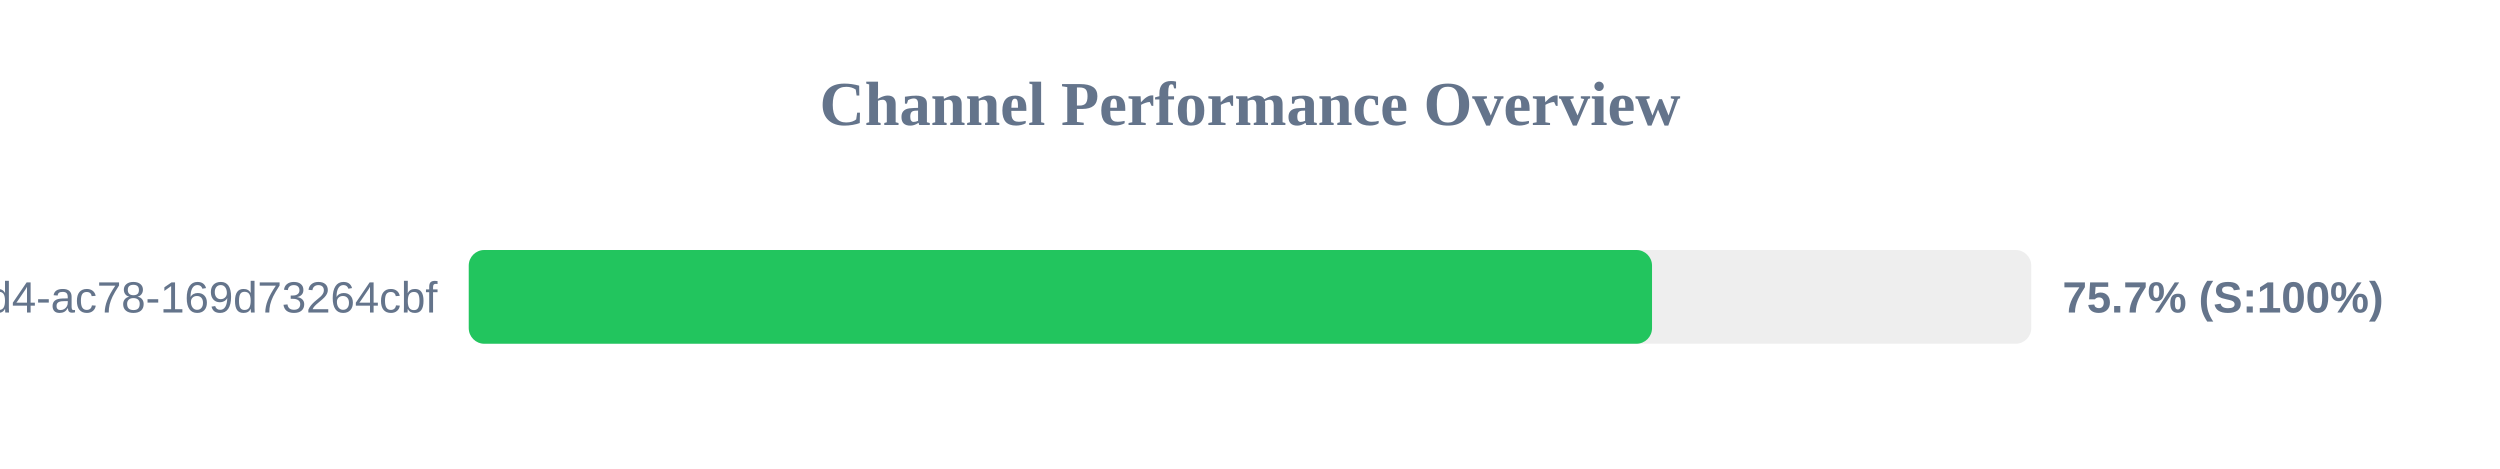
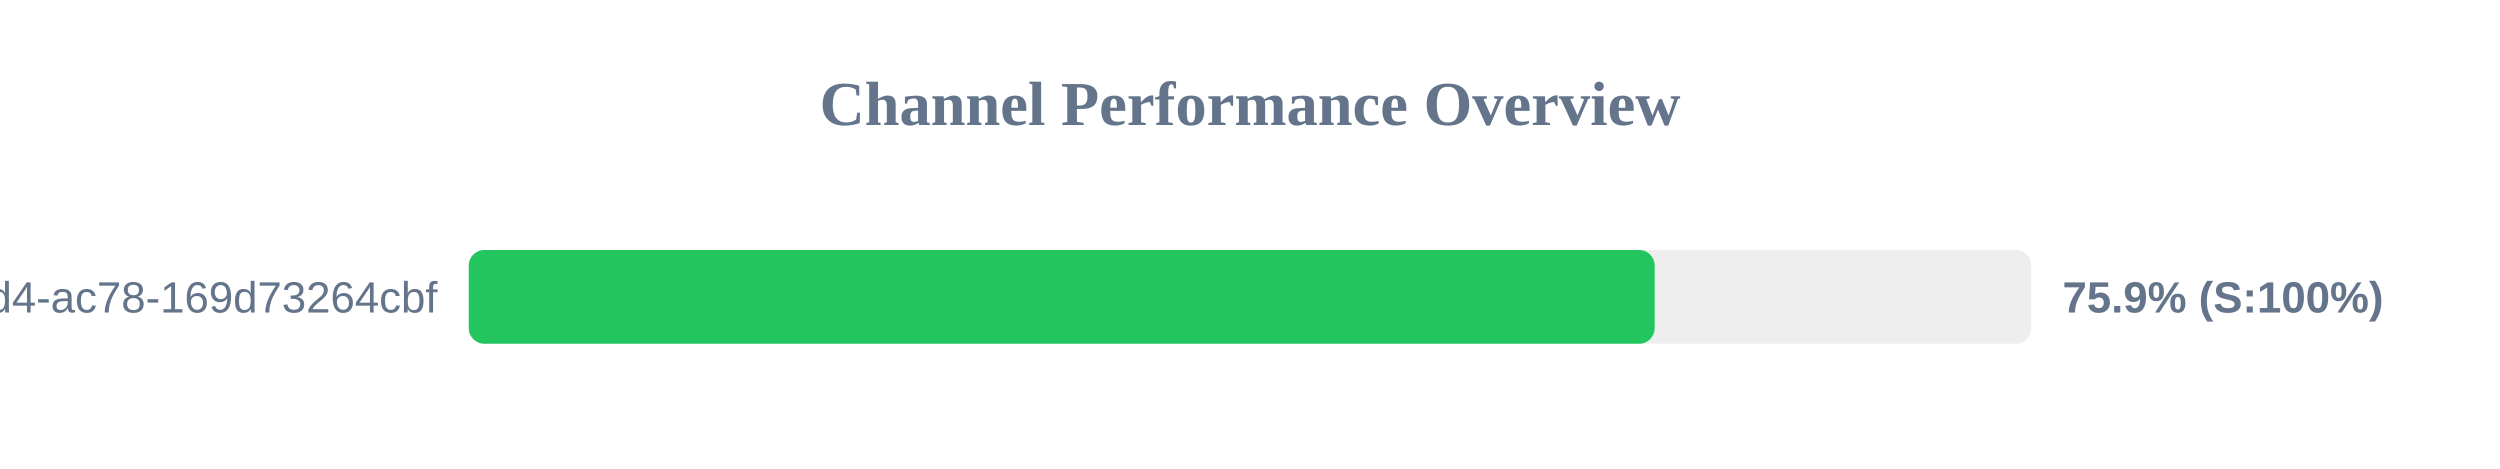
<svg xmlns="http://www.w3.org/2000/svg" width="800" height="150" version="1.1">
  <style>
        .row { font: 14px Arial; fill: #64748b; }
        .score { font: bold 14px Arial; fill: #64748b; }
    </style>
  <text x="400" y="40" text-anchor="middle" font-size="20px" font-weight="bold" fill="#64748b">Channel Performance Overview</text>
  <rect x="150" y="80" width="500" height="30" fill="#eee" rx="5" />
-   <rect x="150" y="80" width="378.65" height="30" fill="#22c55e" rx="5" />
+   <rect x="150" y="80" width="379.5" height="30" fill="#22c55e" rx="5" />
  <text x="140" y="100" text-anchor="end" class="row">?uuid=48c2c901-72e6-46d4-ac78-169d73264cbf</text>
-   <text x="660" y="100" text-anchor="start" class="score">75.7% (S:100%)</text>
+   <text x="660" y="100" text-anchor="start" class="score">75.9% (S:100%)</text>
</svg>
